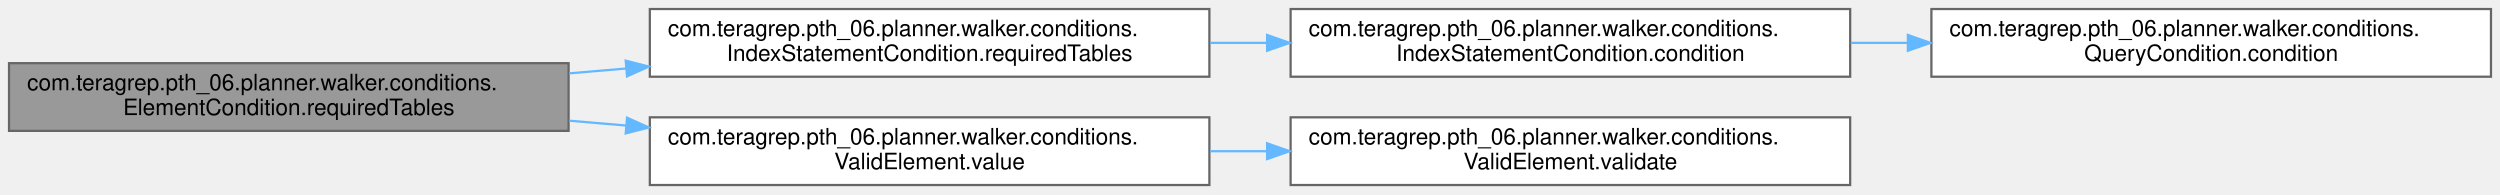
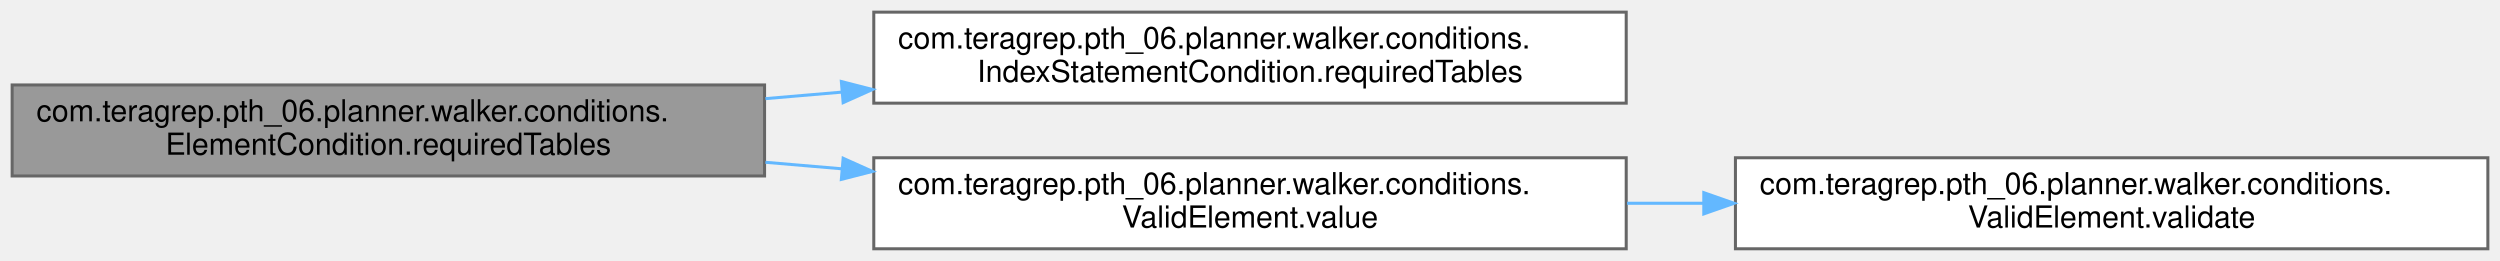
- <svg xmlns="http://www.w3.org/2000/svg" xmlns:xlink="http://www.w3.org/1999/xlink" width="1108pt" height="86pt" viewBox="0.00 0.00 1108.00 86.00">
+ <svg xmlns="http://www.w3.org/2000/svg" xmlns:xlink="http://www.w3.org/1999/xlink" width="824pt" height="86pt" viewBox="0.00 0.00 824.00 86.00">
  <g id="graph0" class="graph" transform="scale(1 1) rotate(0) translate(4 82)">
    <g id="Node000001" class="node">
      <g id="a_Node000001">
        <a xlink:title="A set of tables needed to be joined to the query to use this condition.">
          <polygon fill="#999999" stroke="#666666" points="248,-54 0,-54 0,-24 248,-24 248,-54" />
          <text text-anchor="start" x="8" y="-42" font-family="Helvetica,sans-Serif" font-size="10.00">com.teragrep.pth_06.planner.walker.conditions.</text>
          <text text-anchor="middle" x="124" y="-31" font-family="Helvetica,sans-Serif" font-size="10.00">ElementCondition.requiredTables</text>
        </a>
      </g>
    </g>
    <g id="Node000002" class="node">
      <g id="a_Node000002">
        <a xlink:href="classcom_1_1teragrep_1_1pth__06_1_1planner_1_1walker_1_1conditions_1_1IndexStatementCondition.html#a9e6273506853ee6766c3649611404828" target="_top" xlink:title=" ">
          <polygon fill="white" stroke="#666666" points="532,-78 284,-78 284,-48 532,-48 532,-78" />
          <text text-anchor="start" x="292" y="-66" font-family="Helvetica,sans-Serif" font-size="10.00">com.teragrep.pth_06.planner.walker.conditions.</text>
          <text text-anchor="middle" x="408" y="-55" font-family="Helvetica,sans-Serif" font-size="10.00">IndexStatementCondition.requiredTables</text>
        </a>
      </g>
    </g>
    <g id="edge1_Node000001_Node000002" class="edge">
      <g id="a_edge1_Node000001_Node000002">
        <a xlink:title=" ">
          <path fill="none" stroke="#63b8ff" d="M248.28,-49.49C256.6,-50.2 265.01,-50.92 273.38,-51.63" />
          <polygon fill="#63b8ff" stroke="#63b8ff" points="273.31,-55.13 283.57,-52.5 273.9,-48.16 273.31,-55.13" />
        </a>
      </g>
    </g>
-     <g id="Node000005" class="node">
-       <g id="a_Node000005">
+     <g id="Node000003" class="node">
+       <g id="a_Node000003">
        <a xlink:href="classcom_1_1teragrep_1_1pth__06_1_1planner_1_1walker_1_1conditions_1_1ValidElement.html#ac0ea2df270c90db9d9cc284d8f56222d" target="_top" xlink:title=" ">
          <polygon fill="white" stroke="#666666" points="532,-30 284,-30 284,0 532,0 532,-30" />
          <text text-anchor="start" x="292" y="-18" font-family="Helvetica,sans-Serif" font-size="10.00">com.teragrep.pth_06.planner.walker.conditions.</text>
          <text text-anchor="middle" x="408" y="-7" font-family="Helvetica,sans-Serif" font-size="10.00">ValidElement.value</text>
        </a>
      </g>
    </g>
-     <g id="edge4_Node000001_Node000005" class="edge">
-       <g id="a_edge4_Node000001_Node000005">
+     <g id="edge2_Node000001_Node000003" class="edge">
+       <g id="a_edge2_Node000001_Node000003">
        <a xlink:title=" ">
          <path fill="none" stroke="#63b8ff" d="M248.28,-28.51C256.6,-27.8 265.01,-27.08 273.38,-26.37" />
          <polygon fill="#63b8ff" stroke="#63b8ff" points="273.9,-29.84 283.57,-25.5 273.31,-22.87 273.9,-29.84" />
        </a>
      </g>
    </g>
-     <g id="Node000003" class="node">
-       <g id="a_Node000003">
-         <a xlink:href="classcom_1_1teragrep_1_1pth__06_1_1planner_1_1walker_1_1conditions_1_1IndexStatementCondition.html#ad8a40368c02dae91ddc55b86e2ab7e10" target="_top" xlink:title=" ">
-           <polygon fill="white" stroke="#666666" points="816,-78 568,-78 568,-48 816,-48 816,-78" />
-           <text text-anchor="start" x="576" y="-66" font-family="Helvetica,sans-Serif" font-size="10.00">com.teragrep.pth_06.planner.walker.conditions.</text>
-           <text text-anchor="middle" x="692" y="-55" font-family="Helvetica,sans-Serif" font-size="10.00">IndexStatementCondition.condition</text>
-         </a>
-       </g>
-     </g>
-     <g id="edge2_Node000002_Node000003" class="edge">
-       <g id="a_edge2_Node000002_Node000003">
-         <a xlink:title=" ">
-           <path fill="none" stroke="#63b8ff" d="M532.28,-63C540.6,-63 549.01,-63 557.38,-63" />
-           <polygon fill="#63b8ff" stroke="#63b8ff" points="557.57,-66.5 567.57,-63 557.57,-59.5 557.57,-66.5" />
-         </a>
-       </g>
-     </g>
    <g id="Node000004" class="node">
      <g id="a_Node000004">
-         <a xlink:href="interfacecom_1_1teragrep_1_1pth__06_1_1planner_1_1walker_1_1conditions_1_1QueryCondition.html#aac40ccff3997039d273d50bd5ca122c0" target="_top" xlink:title=" ">
-           <polygon fill="white" stroke="#666666" points="1100,-78 852,-78 852,-48 1100,-48 1100,-78" />
-           <text text-anchor="start" x="860" y="-66" font-family="Helvetica,sans-Serif" font-size="10.00">com.teragrep.pth_06.planner.walker.conditions.</text>
-           <text text-anchor="middle" x="976" y="-55" font-family="Helvetica,sans-Serif" font-size="10.00">QueryCondition.condition</text>
-         </a>
-       </g>
-     </g>
-     <g id="edge3_Node000003_Node000004" class="edge">
-       <g id="a_edge3_Node000003_Node000004">
-         <a xlink:title=" ">
-           <path fill="none" stroke="#63b8ff" d="M816.28,-63C824.6,-63 833.01,-63 841.38,-63" />
-           <polygon fill="#63b8ff" stroke="#63b8ff" points="841.57,-66.5 851.57,-63 841.57,-59.5 841.57,-66.5" />
-         </a>
-       </g>
-     </g>
-     <g id="Node000006" class="node">
-       <g id="a_Node000006">
        <a xlink:href="classcom_1_1teragrep_1_1pth__06_1_1planner_1_1walker_1_1conditions_1_1ValidElement.html#a5b8694849043fd75636eea63a160b5b1" target="_top" xlink:title=" ">
          <polygon fill="white" stroke="#666666" points="816,-30 568,-30 568,0 816,0 816,-30" />
          <text text-anchor="start" x="576" y="-18" font-family="Helvetica,sans-Serif" font-size="10.00">com.teragrep.pth_06.planner.walker.conditions.</text>
          <text text-anchor="middle" x="692" y="-7" font-family="Helvetica,sans-Serif" font-size="10.00">ValidElement.validate</text>
        </a>
      </g>
    </g>
-     <g id="edge5_Node000005_Node000006" class="edge">
-       <g id="a_edge5_Node000005_Node000006">
+     <g id="edge3_Node000003_Node000004" class="edge">
+       <g id="a_edge3_Node000003_Node000004">
        <a xlink:title=" ">
          <path fill="none" stroke="#63b8ff" d="M532.28,-15C540.6,-15 549.01,-15 557.38,-15" />
          <polygon fill="#63b8ff" stroke="#63b8ff" points="557.57,-18.5 567.57,-15 557.57,-11.5 557.57,-18.5" />
        </a>
      </g>
    </g>
  </g>
</svg>
